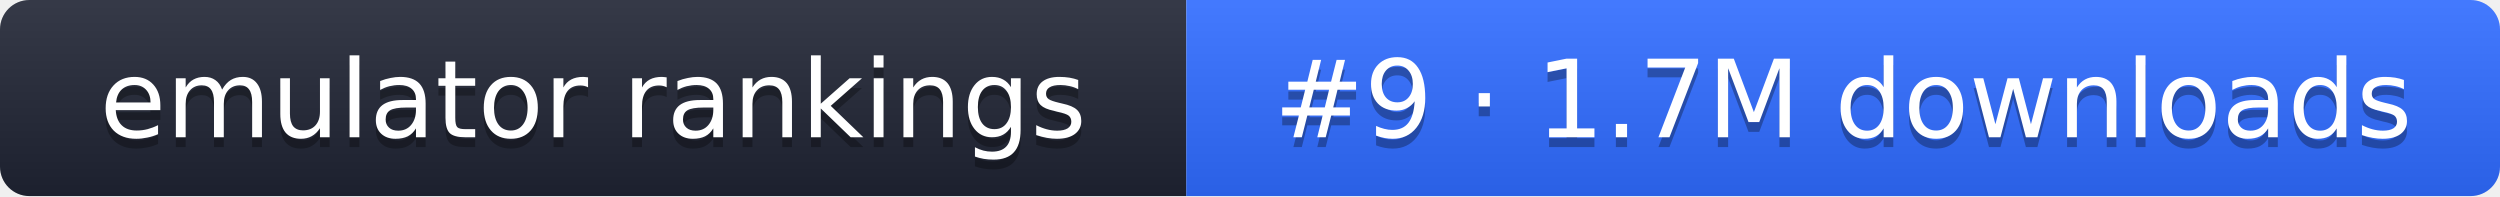
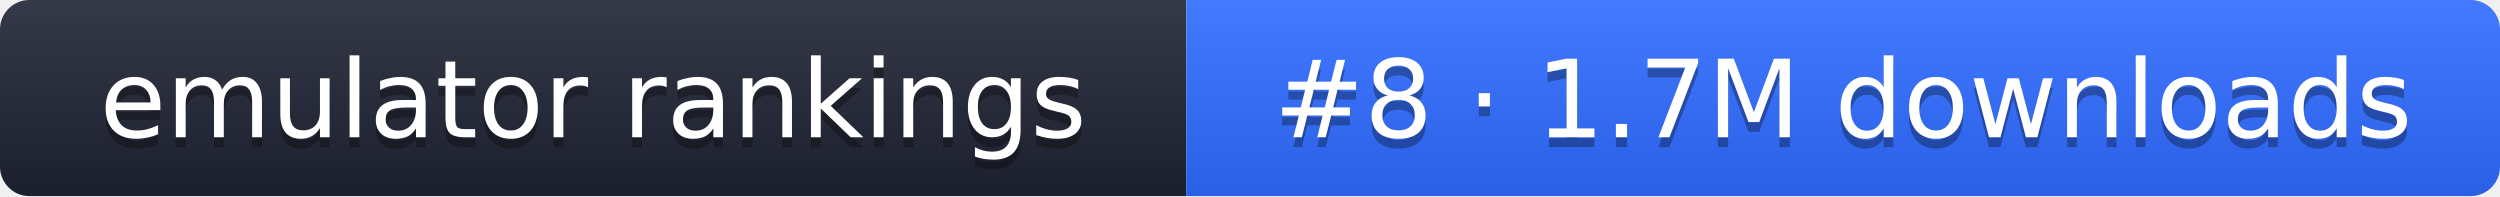
- <svg xmlns="http://www.w3.org/2000/svg" width="255" height="20" role="img" aria-label="emulator rankings: #9 · 1.7M downloads">
+ <svg xmlns="http://www.w3.org/2000/svg" width="255" height="20" role="img" aria-label="emulator rankings: #8 · 1.7M downloads">
  <linearGradient id="g" x2="0" y2="100%">
    <stop offset="0" stop-color="#fff" stop-opacity=".1" />
    <stop offset="1" stop-opacity=".1" />
  </linearGradient>
  <clipPath id="r">
    <rect width="255" height="20" rx="3" fill="#fff" />
  </clipPath>
  <g clip-path="url(#r)">
    <rect width="121" height="20" fill="#1f2433" />
    <rect x="121" width="134" height="20" fill="#2f6bff" />
    <rect width="255" height="20" fill="url(#g)" />
  </g>
  <g fill="#fff" text-anchor="middle" font-family="Verdana,DejaVu Sans,sans-serif" font-size="11">
    <text x="60.5" y="15" fill="#010101" fill-opacity=".3">emulator rankings</text>
    <text x="60.5" y="14">emulator rankings</text>
-     <text x="188" y="15" fill="#010101" fill-opacity=".3">#9 · 1.7M downloads</text>
-     <text x="188" y="14">#9 · 1.7M downloads</text>
+     <text x="188" y="15" fill="#010101" fill-opacity=".3">#8 · 1.7M downloads</text>
+     <text x="188" y="14">#8 · 1.7M downloads</text>
  </g>
</svg>
